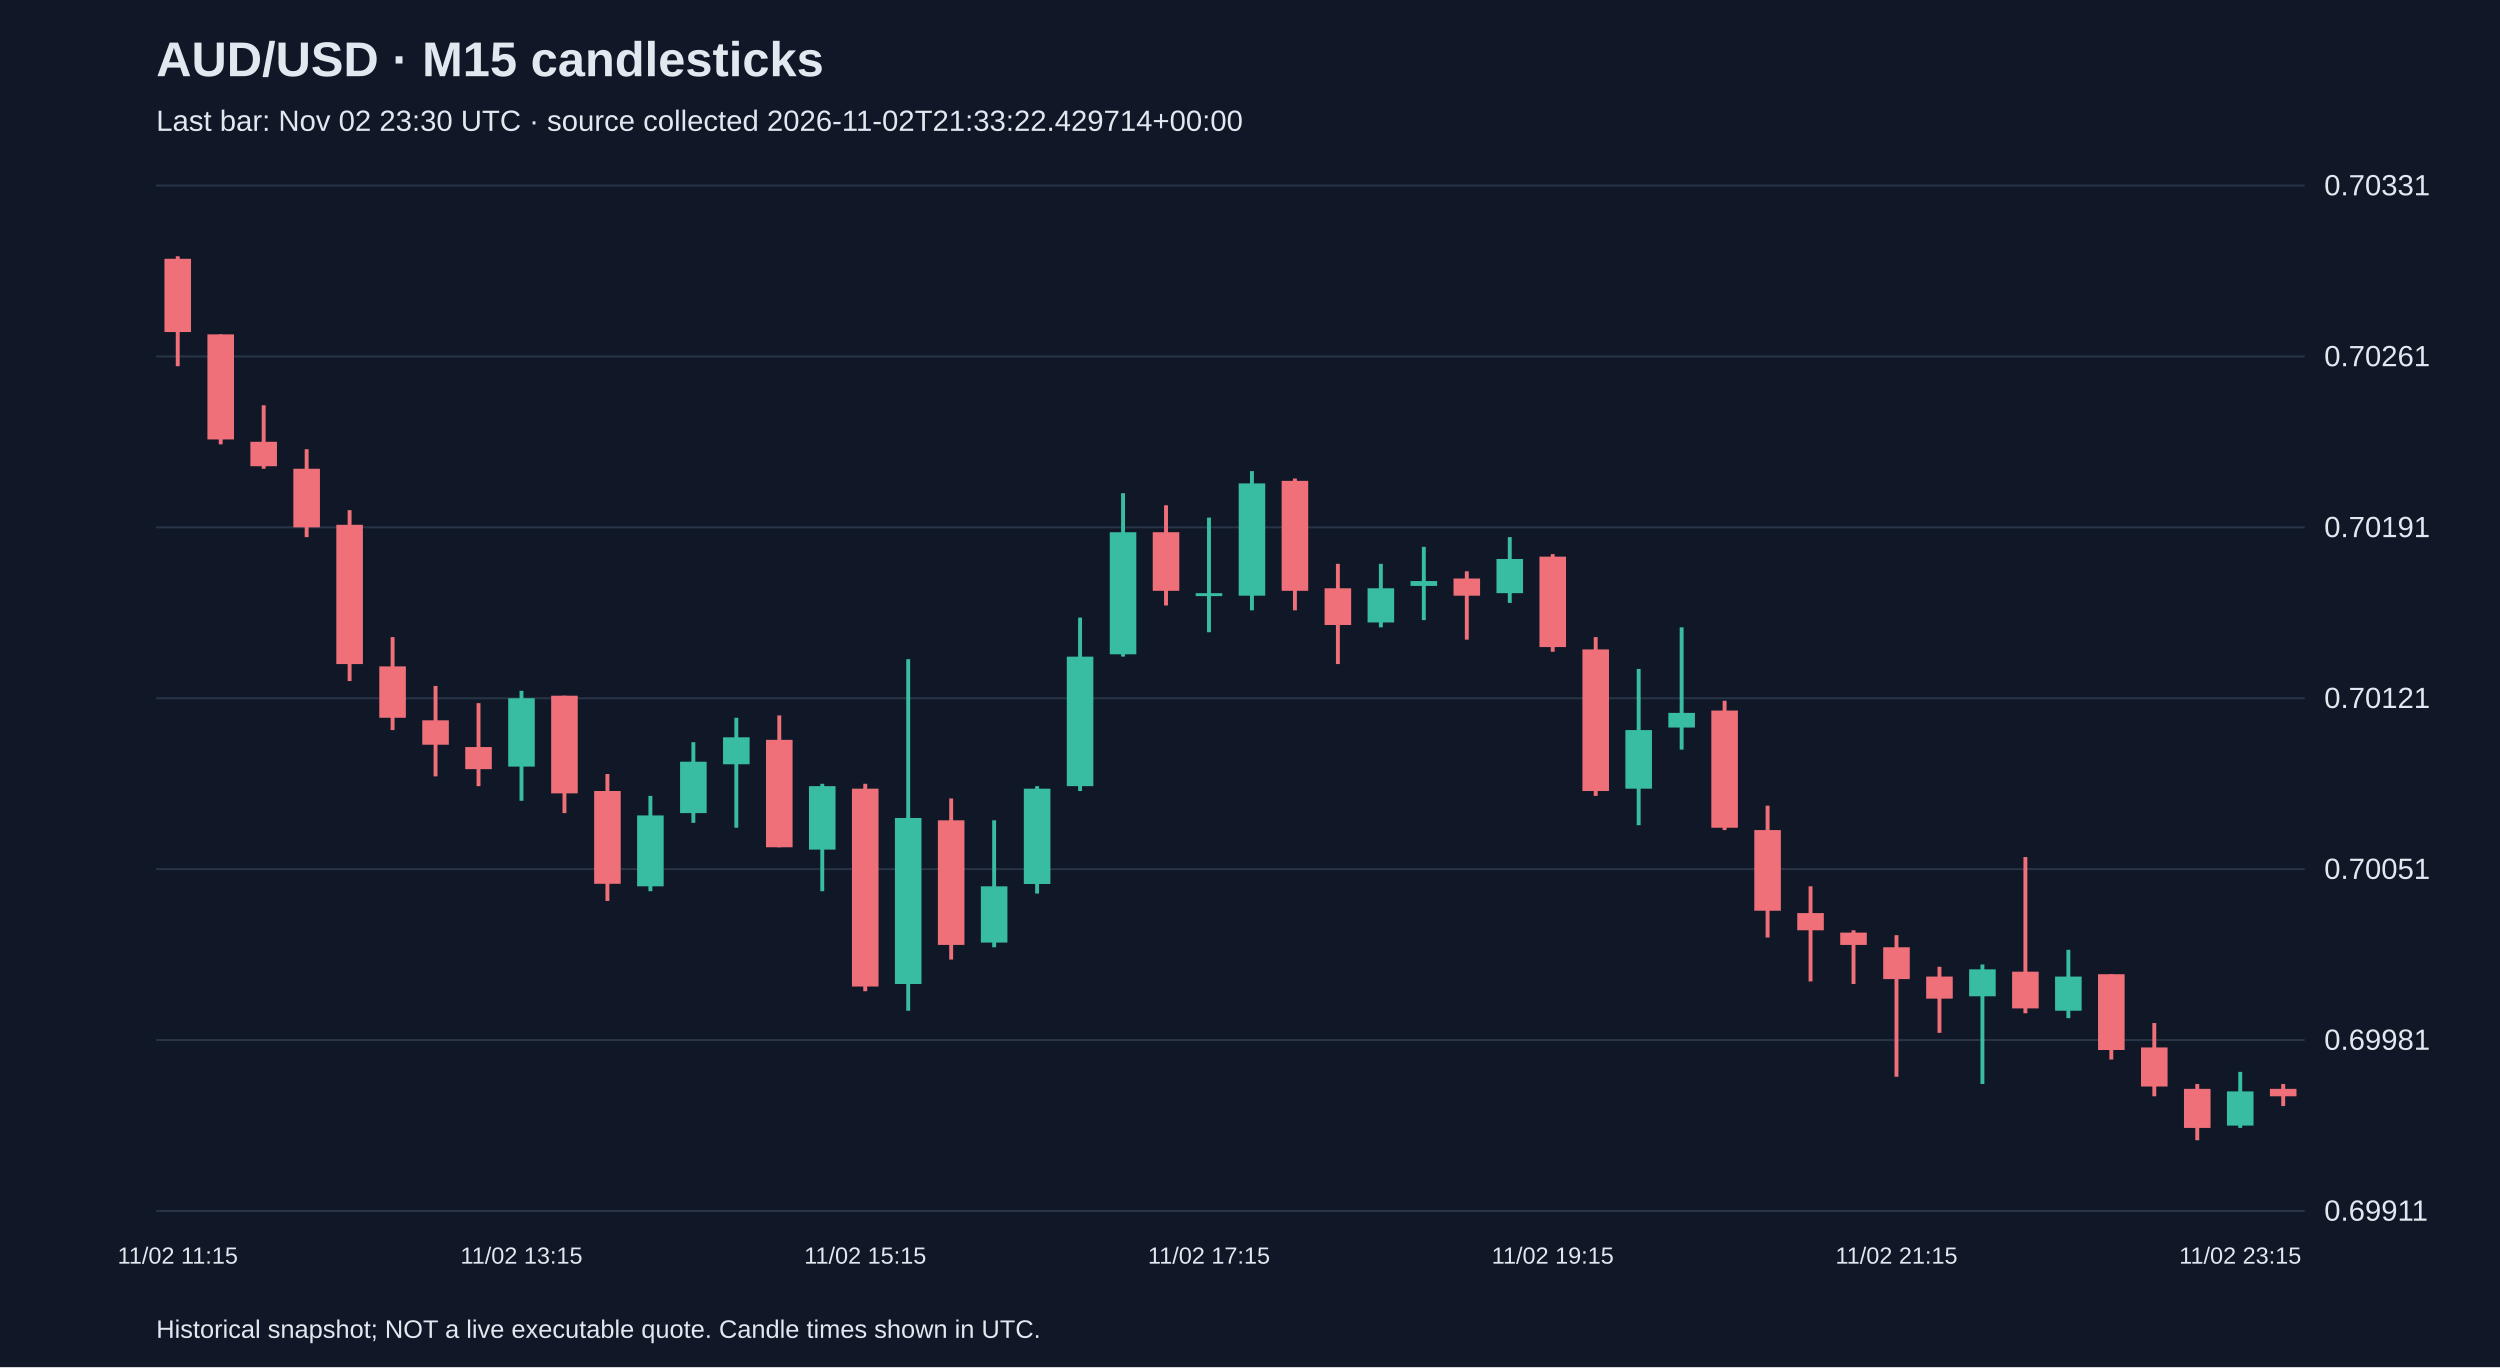
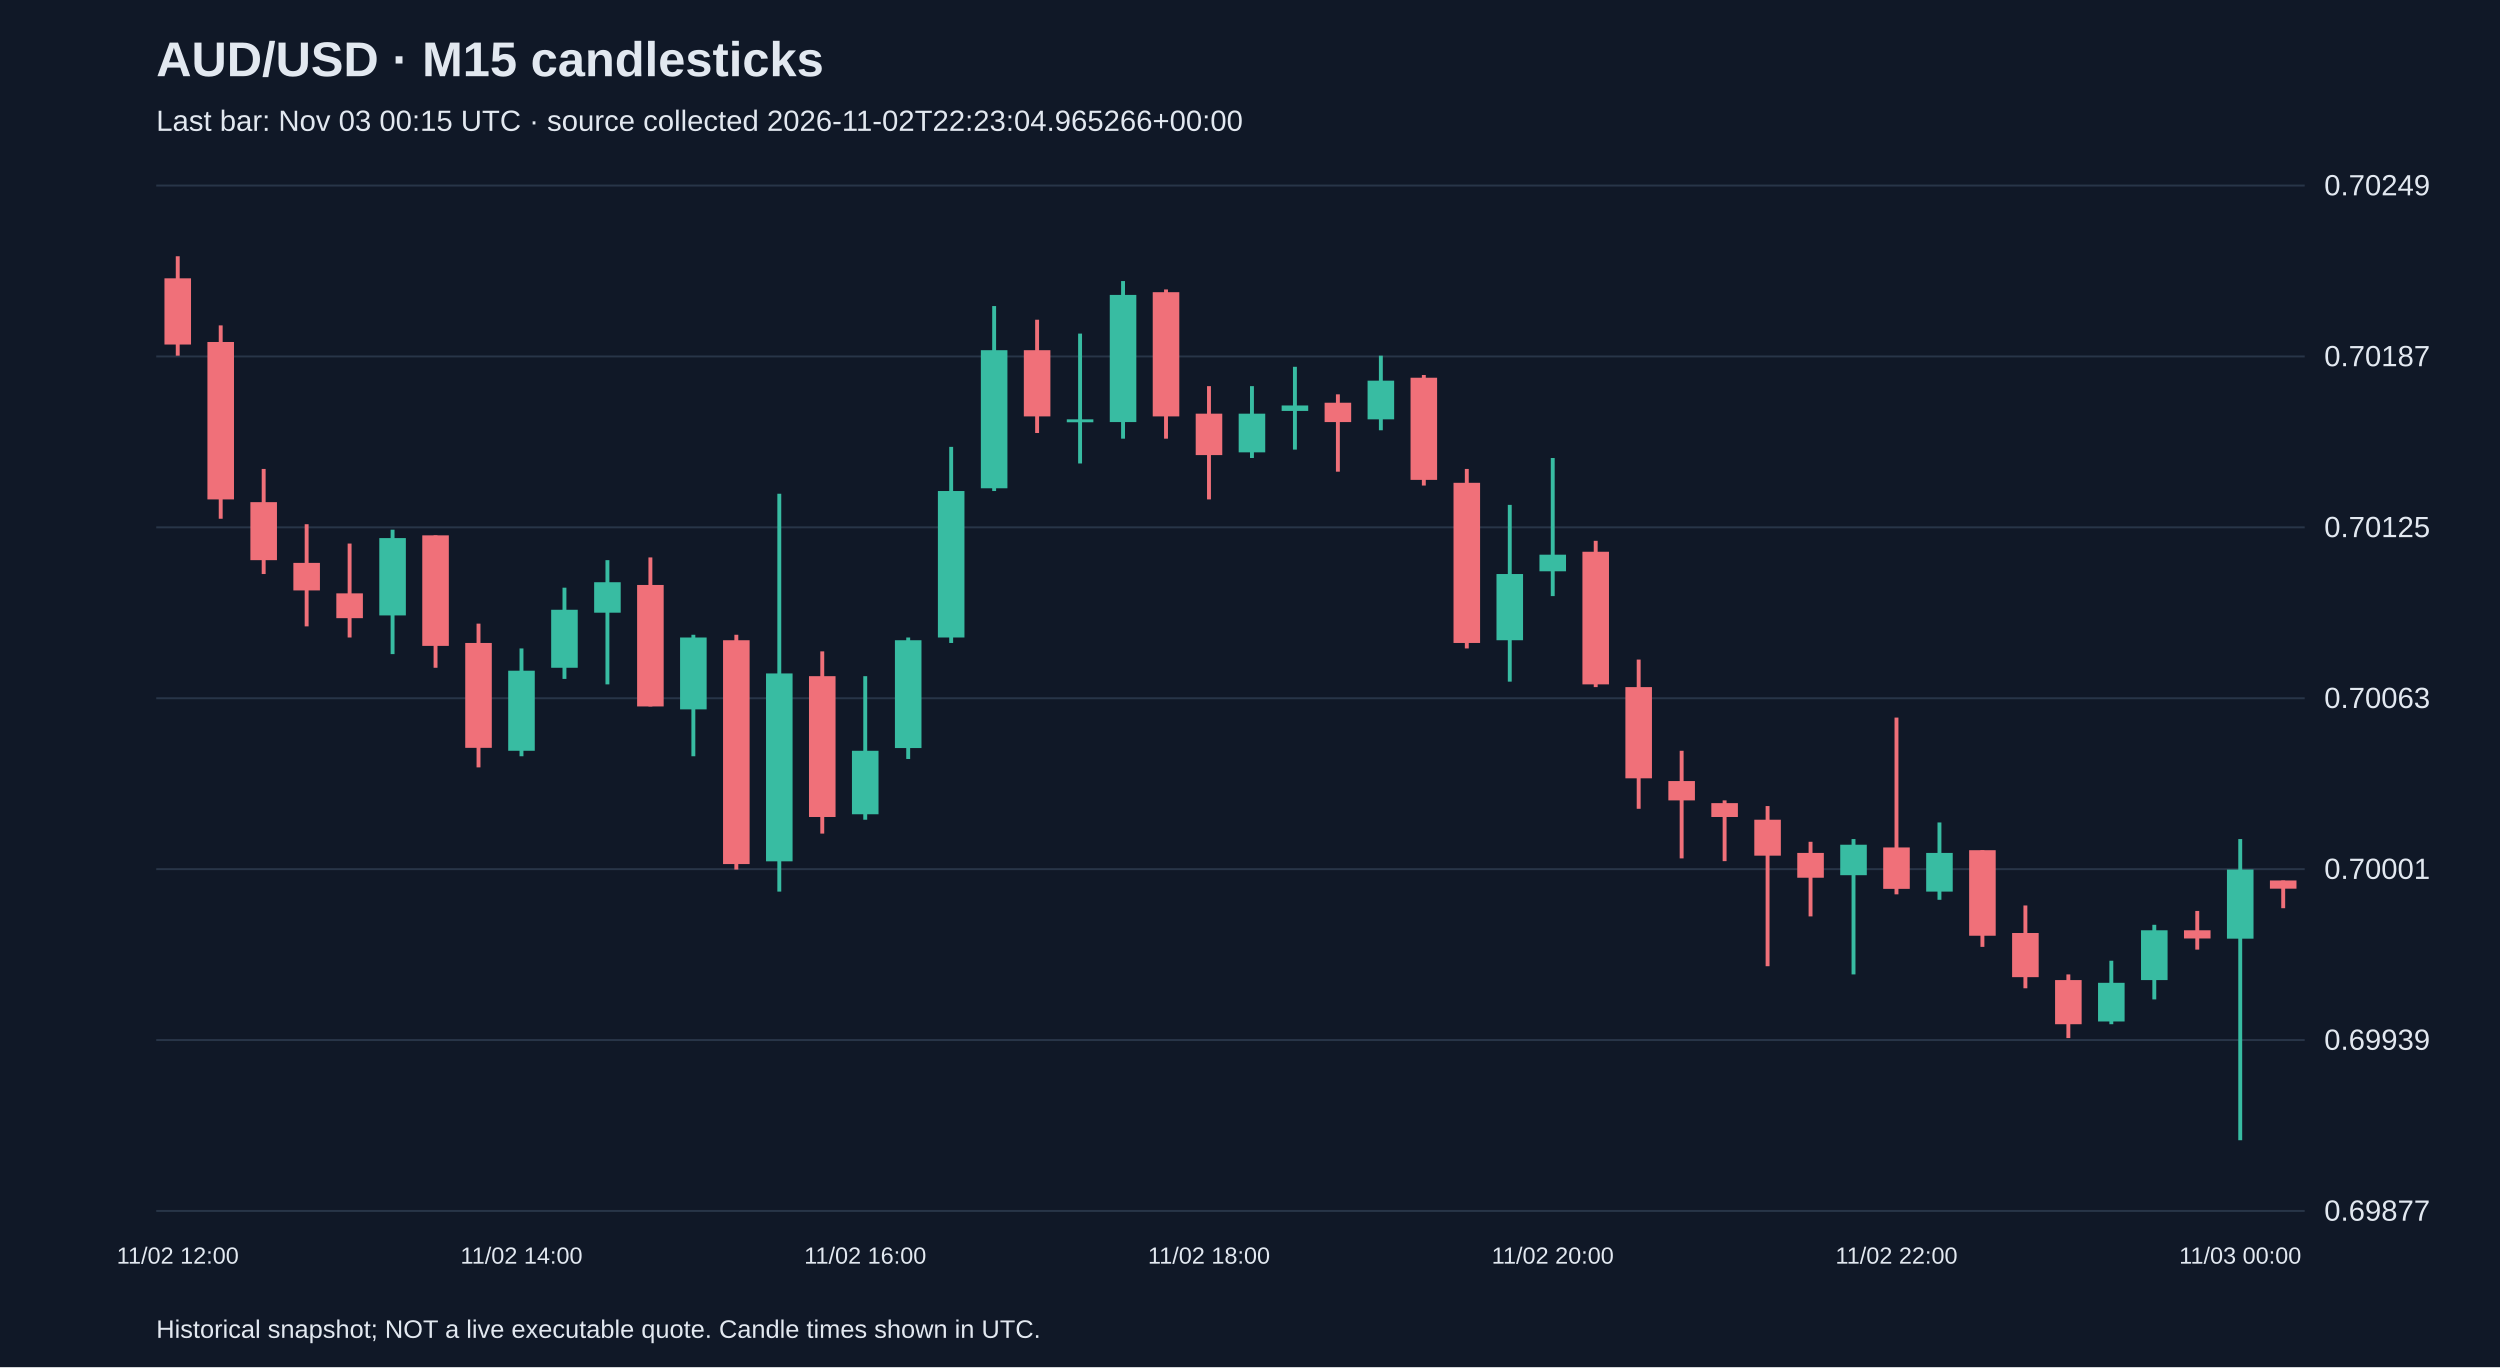
<svg xmlns="http://www.w3.org/2000/svg" viewBox="0 0 1280 700">
  <rect width="100%" height="100%" fill="#101827" />
  <style>text{font-family:Arial,sans-serif;fill:#e2e8f0}</style>
  <text x="80" y="39" font-size="25" font-weight="bold">AUD/USD · M15 candlesticks</text>
-   <text x="80" y="67" font-size="15" fill="#a6b1c5">Last bar: Nov 02 23:30 UTC · source collected 2026-11-02T21:33:22.429714+00:00</text>
+   <text x="80" y="67" font-size="15" fill="#a6b1c5">Last bar: Nov 03 00:15 UTC · source collected 2026-11-02T22:23:04.965266+00:00</text>
  <line x1="80" y1="620.0" x2="1180" y2="620.0" stroke="#283548" />
-   <text x="1190" y="625.0" font-size="15">0.69911</text>
+   <text x="1190" y="625.0" font-size="15">0.69877</text>
  <line x1="80" y1="532.5" x2="1180" y2="532.5" stroke="#283548" />
-   <text x="1190" y="537.5" font-size="15">0.69981</text>
+   <text x="1190" y="537.5" font-size="15">0.69939</text>
  <line x1="80" y1="445.0" x2="1180" y2="445.0" stroke="#283548" />
-   <text x="1190" y="450.0" font-size="15">0.70051</text>
+   <text x="1190" y="450.0" font-size="15">0.70001</text>
  <line x1="80" y1="357.5" x2="1180" y2="357.5" stroke="#283548" />
-   <text x="1190" y="362.5" font-size="15">0.70121</text>
+   <text x="1190" y="362.5" font-size="15">0.70063</text>
  <line x1="80" y1="270.0" x2="1180" y2="270.0" stroke="#283548" />
-   <text x="1190" y="275.0" font-size="15">0.70191</text>
+   <text x="1190" y="275.0" font-size="15">0.70125</text>
  <line x1="80" y1="182.5" x2="1180" y2="182.5" stroke="#283548" />
-   <text x="1190" y="187.5" font-size="15">0.70261</text>
+   <text x="1190" y="187.5" font-size="15">0.70187</text>
  <line x1="80" y1="95.0" x2="1180" y2="95.0" stroke="#283548" />
-   <text x="1190" y="100.0" font-size="15">0.70331</text>
-   <line x1="91.0" y1="131.2" x2="91.0" y2="187.5" stroke="#f07079" stroke-width="2" />
-   <rect x="84.2" y="132.5" width="13.6" height="37.5" fill="#f07079" />
-   <text x="91.0" y="647" text-anchor="middle" font-size="12">11/02 11:15</text>
-   <line x1="113.0" y1="171.2" x2="113.0" y2="227.5" stroke="#f07079" stroke-width="2" />
-   <rect x="106.2" y="171.2" width="13.6" height="53.8" fill="#f07079" />
-   <line x1="135.0" y1="207.5" x2="135.0" y2="240.0" stroke="#f07079" stroke-width="2" />
-   <rect x="128.2" y="226.2" width="13.6" height="12.5" fill="#f07079" />
-   <line x1="157.0" y1="230.0" x2="157.0" y2="275.0" stroke="#f07079" stroke-width="2" />
-   <rect x="150.2" y="240.0" width="13.6" height="30.0" fill="#f07079" />
-   <line x1="179.0" y1="261.2" x2="179.0" y2="348.7" stroke="#f07079" stroke-width="2" />
-   <rect x="172.2" y="268.7" width="13.6" height="71.3" fill="#f07079" />
-   <line x1="201.0" y1="326.2" x2="201.0" y2="373.8" stroke="#f07079" stroke-width="2" />
-   <rect x="194.2" y="341.2" width="13.6" height="26.3" fill="#f07079" />
-   <line x1="223.0" y1="351.2" x2="223.0" y2="397.5" stroke="#f07079" stroke-width="2" />
-   <rect x="216.2" y="368.8" width="13.6" height="12.5" fill="#f07079" />
-   <line x1="245.0" y1="360.0" x2="245.0" y2="402.5" stroke="#f07079" stroke-width="2" />
-   <rect x="238.2" y="382.5" width="13.6" height="11.3" fill="#f07079" />
-   <line x1="267.0" y1="353.7" x2="267.0" y2="410.0" stroke="#38bca2" stroke-width="2" />
-   <rect x="260.2" y="357.5" width="13.6" height="35.0" fill="#38bca2" />
-   <text x="267.0" y="647" text-anchor="middle" font-size="12">11/02 13:15</text>
-   <line x1="289.0" y1="356.2" x2="289.0" y2="416.3" stroke="#f07079" stroke-width="2" />
-   <rect x="282.2" y="356.2" width="13.6" height="50.0" fill="#f07079" />
-   <line x1="311.0" y1="396.3" x2="311.0" y2="461.3" stroke="#f07079" stroke-width="2" />
-   <rect x="304.2" y="405.0" width="13.6" height="47.5" fill="#f07079" />
-   <line x1="333.0" y1="407.5" x2="333.0" y2="456.3" stroke="#38bca2" stroke-width="2" />
-   <rect x="326.2" y="417.5" width="13.6" height="36.3" fill="#38bca2" />
-   <line x1="355.0" y1="380.0" x2="355.0" y2="421.3" stroke="#38bca2" stroke-width="2" />
-   <rect x="348.2" y="390.0" width="13.6" height="26.3" fill="#38bca2" />
-   <line x1="377.0" y1="367.5" x2="377.0" y2="423.8" stroke="#38bca2" stroke-width="2" />
-   <rect x="370.2" y="377.5" width="13.6" height="13.8" fill="#38bca2" />
-   <line x1="399.0" y1="366.3" x2="399.0" y2="433.8" stroke="#f07079" stroke-width="2" />
-   <rect x="392.2" y="378.8" width="13.6" height="55.0" fill="#f07079" />
-   <line x1="421.0" y1="401.3" x2="421.0" y2="456.3" stroke="#38bca2" stroke-width="2" />
-   <rect x="414.2" y="402.5" width="13.6" height="32.5" fill="#38bca2" />
-   <line x1="443.0" y1="401.3" x2="443.0" y2="507.5" stroke="#f07079" stroke-width="2" />
-   <rect x="436.2" y="403.8" width="13.6" height="101.3" fill="#f07079" />
-   <text x="443.0" y="647" text-anchor="middle" font-size="12">11/02 15:15</text>
-   <line x1="465.0" y1="337.5" x2="465.0" y2="517.5" stroke="#38bca2" stroke-width="2" />
-   <rect x="458.2" y="418.8" width="13.6" height="85.0" fill="#38bca2" />
-   <line x1="487.0" y1="408.8" x2="487.0" y2="491.3" stroke="#f07079" stroke-width="2" />
-   <rect x="480.2" y="420.0" width="13.6" height="63.8" fill="#f07079" />
-   <line x1="509.0" y1="420.0" x2="509.0" y2="485.0" stroke="#38bca2" stroke-width="2" />
-   <rect x="502.2" y="453.8" width="13.6" height="28.8" fill="#38bca2" />
-   <line x1="531.0" y1="402.5" x2="531.0" y2="457.5" stroke="#38bca2" stroke-width="2" />
-   <rect x="524.2" y="403.8" width="13.6" height="48.8" fill="#38bca2" />
-   <line x1="553.0" y1="316.2" x2="553.0" y2="405.0" stroke="#38bca2" stroke-width="2" />
-   <rect x="546.2" y="336.2" width="13.6" height="66.3" fill="#38bca2" />
-   <line x1="575.0" y1="252.5" x2="575.0" y2="336.2" stroke="#38bca2" stroke-width="2" />
-   <rect x="568.2" y="272.5" width="13.6" height="62.5" fill="#38bca2" />
-   <line x1="597.0" y1="258.7" x2="597.0" y2="310.0" stroke="#f07079" stroke-width="2" />
-   <rect x="590.2" y="272.5" width="13.6" height="30.0" fill="#f07079" />
-   <line x1="619.0" y1="265.0" x2="619.0" y2="323.7" stroke="#38bca2" stroke-width="2" />
-   <rect x="612.2" y="303.7" width="13.6" height="1.5" fill="#38bca2" />
-   <text x="619.0" y="647" text-anchor="middle" font-size="12">11/02 17:15</text>
-   <line x1="641.0" y1="241.2" x2="641.0" y2="312.5" stroke="#38bca2" stroke-width="2" />
-   <rect x="634.2" y="247.5" width="13.6" height="57.5" fill="#38bca2" />
-   <line x1="663.0" y1="245.0" x2="663.0" y2="312.5" stroke="#f07079" stroke-width="2" />
-   <rect x="656.2" y="246.2" width="13.6" height="56.3" fill="#f07079" />
-   <line x1="685.0" y1="288.7" x2="685.0" y2="340.0" stroke="#f07079" stroke-width="2" />
-   <rect x="678.2" y="301.2" width="13.6" height="18.8" fill="#f07079" />
-   <line x1="707.0" y1="288.7" x2="707.0" y2="321.2" stroke="#38bca2" stroke-width="2" />
-   <rect x="700.2" y="301.2" width="13.6" height="17.5" fill="#38bca2" />
-   <line x1="729.0" y1="280.0" x2="729.0" y2="317.5" stroke="#38bca2" stroke-width="2" />
-   <rect x="722.2" y="297.5" width="13.6" height="2.5" fill="#38bca2" />
-   <line x1="751.0" y1="292.5" x2="751.0" y2="327.5" stroke="#f07079" stroke-width="2" />
-   <rect x="744.2" y="296.2" width="13.6" height="8.8" fill="#f07079" />
-   <line x1="773.0" y1="275.0" x2="773.0" y2="308.7" stroke="#38bca2" stroke-width="2" />
-   <rect x="766.2" y="286.2" width="13.6" height="17.5" fill="#38bca2" />
-   <line x1="795.0" y1="283.7" x2="795.0" y2="333.7" stroke="#f07079" stroke-width="2" />
-   <rect x="788.2" y="285.0" width="13.6" height="46.3" fill="#f07079" />
-   <text x="795.0" y="647" text-anchor="middle" font-size="12">11/02 19:15</text>
-   <line x1="817.0" y1="326.2" x2="817.0" y2="407.5" stroke="#f07079" stroke-width="2" />
-   <rect x="810.2" y="332.5" width="13.6" height="72.5" fill="#f07079" />
-   <line x1="839.0" y1="342.5" x2="839.0" y2="422.5" stroke="#38bca2" stroke-width="2" />
-   <rect x="832.2" y="373.8" width="13.6" height="30.0" fill="#38bca2" />
-   <line x1="861.0" y1="321.2" x2="861.0" y2="383.8" stroke="#38bca2" stroke-width="2" />
-   <rect x="854.2" y="365.0" width="13.6" height="7.5" fill="#38bca2" />
-   <line x1="883.0" y1="358.8" x2="883.0" y2="425.0" stroke="#f07079" stroke-width="2" />
-   <rect x="876.2" y="363.8" width="13.6" height="60.0" fill="#f07079" />
-   <line x1="905.0" y1="412.5" x2="905.0" y2="480.0" stroke="#f07079" stroke-width="2" />
-   <rect x="898.2" y="425.0" width="13.6" height="41.3" fill="#f07079" />
-   <line x1="927.0" y1="453.8" x2="927.0" y2="502.5" stroke="#f07079" stroke-width="2" />
-   <rect x="920.2" y="467.5" width="13.6" height="8.8" fill="#f07079" />
-   <line x1="949.0" y1="476.3" x2="949.0" y2="503.8" stroke="#f07079" stroke-width="2" />
-   <rect x="942.2" y="477.5" width="13.6" height="6.3" fill="#f07079" />
-   <line x1="971.0" y1="478.8" x2="971.0" y2="551.3" stroke="#f07079" stroke-width="2" />
-   <rect x="964.2" y="485.0" width="13.6" height="16.3" fill="#f07079" />
-   <text x="971.0" y="647" text-anchor="middle" font-size="12">11/02 21:15</text>
-   <line x1="993.0" y1="495.0" x2="993.0" y2="528.8" stroke="#f07079" stroke-width="2" />
-   <rect x="986.2" y="500.0" width="13.6" height="11.3" fill="#f07079" />
-   <line x1="1015.0" y1="493.8" x2="1015.0" y2="555.0" stroke="#38bca2" stroke-width="2" />
-   <rect x="1008.2" y="496.3" width="13.6" height="13.8" fill="#38bca2" />
-   <line x1="1037.0" y1="438.8" x2="1037.0" y2="518.8" stroke="#f07079" stroke-width="2" />
-   <rect x="1030.2" y="497.5" width="13.6" height="18.8" fill="#f07079" />
-   <line x1="1059.0" y1="486.3" x2="1059.0" y2="521.3" stroke="#38bca2" stroke-width="2" />
-   <rect x="1052.2" y="500.0" width="13.6" height="17.5" fill="#38bca2" />
-   <line x1="1081.0" y1="498.8" x2="1081.0" y2="542.5" stroke="#f07079" stroke-width="2" />
-   <rect x="1074.2" y="498.8" width="13.6" height="38.8" fill="#f07079" />
-   <line x1="1103.0" y1="523.8" x2="1103.0" y2="561.3" stroke="#f07079" stroke-width="2" />
-   <rect x="1096.2" y="536.3" width="13.6" height="20.0" fill="#f07079" />
-   <line x1="1125.0" y1="555.0" x2="1125.0" y2="583.8" stroke="#f07079" stroke-width="2" />
-   <rect x="1118.2" y="557.5" width="13.6" height="20.0" fill="#f07079" />
-   <line x1="1147.0" y1="548.8" x2="1147.0" y2="577.5" stroke="#38bca2" stroke-width="2" />
-   <rect x="1140.2" y="558.8" width="13.6" height="17.5" fill="#38bca2" />
-   <text x="1147.0" y="647" text-anchor="middle" font-size="12">11/02 23:15</text>
-   <line x1="1169.0" y1="555.0" x2="1169.0" y2="566.3" stroke="#f07079" stroke-width="2" />
-   <rect x="1162.2" y="557.5" width="13.6" height="3.8" fill="#f07079" />
+   <text x="1190" y="100.0" font-size="15">0.70249</text>
+   <line x1="91.0" y1="131.2" x2="91.0" y2="182.1" stroke="#f07079" stroke-width="2" />
+   <rect x="84.2" y="142.5" width="13.6" height="33.9" fill="#f07079" />
+   <text x="91.0" y="647" text-anchor="middle" font-size="12">11/02 12:00</text>
+   <line x1="113.0" y1="166.6" x2="113.0" y2="265.6" stroke="#f07079" stroke-width="2" />
+   <rect x="106.2" y="175.1" width="13.6" height="80.6" fill="#f07079" />
+   <line x1="135.0" y1="240.1" x2="135.0" y2="293.9" stroke="#f07079" stroke-width="2" />
+   <rect x="128.2" y="257.1" width="13.6" height="29.7" fill="#f07079" />
+   <line x1="157.0" y1="268.4" x2="157.0" y2="320.7" stroke="#f07079" stroke-width="2" />
+   <rect x="150.2" y="288.2" width="13.6" height="14.1" fill="#f07079" />
+   <line x1="179.0" y1="278.3" x2="179.0" y2="326.4" stroke="#f07079" stroke-width="2" />
+   <rect x="172.2" y="303.8" width="13.6" height="12.7" fill="#f07079" />
+   <line x1="201.0" y1="271.2" x2="201.0" y2="334.9" stroke="#38bca2" stroke-width="2" />
+   <rect x="194.2" y="275.5" width="13.6" height="39.6" fill="#38bca2" />
+   <line x1="223.0" y1="274.1" x2="223.0" y2="341.9" stroke="#f07079" stroke-width="2" />
+   <rect x="216.2" y="274.1" width="13.6" height="56.6" fill="#f07079" />
+   <line x1="245.0" y1="319.3" x2="245.0" y2="392.9" stroke="#f07079" stroke-width="2" />
+   <rect x="238.2" y="329.2" width="13.6" height="53.7" fill="#f07079" />
+   <line x1="267.0" y1="332.0" x2="267.0" y2="387.2" stroke="#38bca2" stroke-width="2" />
+   <rect x="260.2" y="343.4" width="13.6" height="41.0" fill="#38bca2" />
+   <text x="267.0" y="647" text-anchor="middle" font-size="12">11/02 14:00</text>
+   <line x1="289.0" y1="300.9" x2="289.0" y2="347.6" stroke="#38bca2" stroke-width="2" />
+   <rect x="282.2" y="312.2" width="13.6" height="29.7" fill="#38bca2" />
+   <line x1="311.0" y1="286.8" x2="311.0" y2="350.4" stroke="#38bca2" stroke-width="2" />
+   <rect x="304.2" y="298.1" width="13.6" height="15.6" fill="#38bca2" />
+   <line x1="333.0" y1="285.4" x2="333.0" y2="361.7" stroke="#f07079" stroke-width="2" />
+   <rect x="326.2" y="299.5" width="13.6" height="62.2" fill="#f07079" />
+   <line x1="355.0" y1="325.0" x2="355.0" y2="387.2" stroke="#38bca2" stroke-width="2" />
+   <rect x="348.2" y="326.4" width="13.6" height="36.8" fill="#38bca2" />
+   <line x1="377.0" y1="325.0" x2="377.0" y2="445.2" stroke="#f07079" stroke-width="2" />
+   <rect x="370.2" y="327.8" width="13.6" height="114.6" fill="#f07079" />
+   <line x1="399.0" y1="252.8" x2="399.0" y2="456.5" stroke="#38bca2" stroke-width="2" />
+   <rect x="392.2" y="344.8" width="13.6" height="96.2" fill="#38bca2" />
+   <line x1="421.0" y1="333.5" x2="421.0" y2="426.8" stroke="#f07079" stroke-width="2" />
+   <rect x="414.2" y="346.2" width="13.6" height="72.1" fill="#f07079" />
+   <line x1="443.0" y1="346.2" x2="443.0" y2="419.7" stroke="#38bca2" stroke-width="2" />
+   <rect x="436.2" y="384.4" width="13.6" height="32.5" fill="#38bca2" />
+   <text x="443.0" y="647" text-anchor="middle" font-size="12">11/02 16:00</text>
+   <line x1="465.0" y1="326.4" x2="465.0" y2="388.6" stroke="#38bca2" stroke-width="2" />
+   <rect x="458.2" y="327.8" width="13.6" height="55.2" fill="#38bca2" />
+   <line x1="487.0" y1="228.8" x2="487.0" y2="329.2" stroke="#38bca2" stroke-width="2" />
+   <rect x="480.2" y="251.4" width="13.6" height="75.0" fill="#38bca2" />
+   <line x1="509.0" y1="156.7" x2="509.0" y2="251.4" stroke="#38bca2" stroke-width="2" />
+   <rect x="502.2" y="179.3" width="13.6" height="70.7" fill="#38bca2" />
+   <line x1="531.0" y1="163.7" x2="531.0" y2="221.7" stroke="#f07079" stroke-width="2" />
+   <rect x="524.2" y="179.3" width="13.6" height="33.9" fill="#f07079" />
+   <line x1="553.0" y1="170.8" x2="553.0" y2="237.3" stroke="#38bca2" stroke-width="2" />
+   <rect x="546.2" y="214.7" width="13.6" height="1.5" fill="#38bca2" />
+   <line x1="575.0" y1="143.9" x2="575.0" y2="224.6" stroke="#38bca2" stroke-width="2" />
+   <rect x="568.2" y="151.0" width="13.6" height="65.1" fill="#38bca2" />
+   <line x1="597.0" y1="148.2" x2="597.0" y2="224.6" stroke="#f07079" stroke-width="2" />
+   <rect x="590.2" y="149.6" width="13.6" height="63.6" fill="#f07079" />
+   <line x1="619.0" y1="197.7" x2="619.0" y2="255.7" stroke="#f07079" stroke-width="2" />
+   <rect x="612.2" y="211.8" width="13.6" height="21.2" fill="#f07079" />
+   <text x="619.0" y="647" text-anchor="middle" font-size="12">11/02 18:00</text>
+   <line x1="641.0" y1="197.7" x2="641.0" y2="234.5" stroke="#38bca2" stroke-width="2" />
+   <rect x="634.2" y="211.8" width="13.6" height="19.8" fill="#38bca2" />
+   <line x1="663.0" y1="187.8" x2="663.0" y2="230.2" stroke="#38bca2" stroke-width="2" />
+   <rect x="656.2" y="207.6" width="13.6" height="2.8" fill="#38bca2" />
+   <line x1="685.0" y1="201.9" x2="685.0" y2="241.5" stroke="#f07079" stroke-width="2" />
+   <rect x="678.2" y="206.2" width="13.6" height="9.9" fill="#f07079" />
+   <line x1="707.0" y1="182.1" x2="707.0" y2="220.3" stroke="#38bca2" stroke-width="2" />
+   <rect x="700.2" y="194.9" width="13.6" height="19.8" fill="#38bca2" />
+   <line x1="729.0" y1="192.0" x2="729.0" y2="248.6" stroke="#f07079" stroke-width="2" />
+   <rect x="722.2" y="193.4" width="13.6" height="52.3" fill="#f07079" />
+   <line x1="751.0" y1="240.1" x2="751.0" y2="332.0" stroke="#f07079" stroke-width="2" />
+   <rect x="744.2" y="247.2" width="13.6" height="82.0" fill="#f07079" />
+   <line x1="773.0" y1="258.5" x2="773.0" y2="349.0" stroke="#38bca2" stroke-width="2" />
+   <rect x="766.2" y="293.9" width="13.6" height="33.9" fill="#38bca2" />
+   <line x1="795.0" y1="234.5" x2="795.0" y2="305.2" stroke="#38bca2" stroke-width="2" />
+   <rect x="788.2" y="284.0" width="13.6" height="8.5" fill="#38bca2" />
+   <text x="795.0" y="647" text-anchor="middle" font-size="12">11/02 20:00</text>
+   <line x1="817.0" y1="276.9" x2="817.0" y2="351.8" stroke="#f07079" stroke-width="2" />
+   <rect x="810.2" y="282.5" width="13.6" height="67.9" fill="#f07079" />
+   <line x1="839.0" y1="337.7" x2="839.0" y2="414.1" stroke="#f07079" stroke-width="2" />
+   <rect x="832.2" y="351.8" width="13.6" height="46.7" fill="#f07079" />
+   <line x1="861.0" y1="384.4" x2="861.0" y2="439.5" stroke="#f07079" stroke-width="2" />
+   <rect x="854.2" y="399.9" width="13.6" height="9.9" fill="#f07079" />
+   <line x1="883.0" y1="409.8" x2="883.0" y2="440.9" stroke="#f07079" stroke-width="2" />
+   <rect x="876.2" y="411.2" width="13.6" height="7.1" fill="#f07079" />
+   <line x1="905.0" y1="412.7" x2="905.0" y2="494.7" stroke="#f07079" stroke-width="2" />
+   <rect x="898.2" y="419.7" width="13.6" height="18.4" fill="#f07079" />
+   <line x1="927.0" y1="431.0" x2="927.0" y2="469.2" stroke="#f07079" stroke-width="2" />
+   <rect x="920.2" y="436.7" width="13.6" height="12.7" fill="#f07079" />
+   <line x1="949.0" y1="429.6" x2="949.0" y2="498.9" stroke="#38bca2" stroke-width="2" />
+   <rect x="942.2" y="432.5" width="13.6" height="15.6" fill="#38bca2" />
+   <line x1="971.0" y1="367.4" x2="971.0" y2="457.9" stroke="#f07079" stroke-width="2" />
+   <rect x="964.2" y="433.9" width="13.6" height="21.2" fill="#f07079" />
+   <text x="971.0" y="647" text-anchor="middle" font-size="12">11/02 22:00</text>
+   <line x1="993.0" y1="421.1" x2="993.0" y2="460.7" stroke="#38bca2" stroke-width="2" />
+   <rect x="986.2" y="436.7" width="13.6" height="19.8" fill="#38bca2" />
+   <line x1="1015.0" y1="435.3" x2="1015.0" y2="484.8" stroke="#f07079" stroke-width="2" />
+   <rect x="1008.2" y="435.3" width="13.6" height="43.8" fill="#f07079" />
+   <line x1="1037.0" y1="463.6" x2="1037.0" y2="506.0" stroke="#f07079" stroke-width="2" />
+   <rect x="1030.2" y="477.7" width="13.6" height="22.6" fill="#f07079" />
+   <line x1="1059.0" y1="498.9" x2="1059.0" y2="531.5" stroke="#f07079" stroke-width="2" />
+   <rect x="1052.2" y="501.8" width="13.6" height="22.6" fill="#f07079" />
+   <line x1="1081.0" y1="491.9" x2="1081.0" y2="524.4" stroke="#38bca2" stroke-width="2" />
+   <rect x="1074.2" y="503.2" width="13.6" height="19.8" fill="#38bca2" />
+   <line x1="1103.0" y1="473.5" x2="1103.0" y2="511.7" stroke="#38bca2" stroke-width="2" />
+   <rect x="1096.2" y="476.3" width="13.6" height="25.5" fill="#38bca2" />
+   <line x1="1125.0" y1="466.4" x2="1125.0" y2="486.2" stroke="#f07079" stroke-width="2" />
+   <rect x="1118.2" y="476.3" width="13.6" height="4.2" fill="#f07079" />
+   <line x1="1147.0" y1="429.6" x2="1147.0" y2="583.8" stroke="#38bca2" stroke-width="2" />
+   <rect x="1140.2" y="445.2" width="13.6" height="35.4" fill="#38bca2" />
+   <text x="1147.0" y="647" text-anchor="middle" font-size="12">11/03 00:00</text>
+   <line x1="1169.0" y1="450.8" x2="1169.0" y2="465.0" stroke="#f07079" stroke-width="2" />
+   <rect x="1162.2" y="450.8" width="13.6" height="4.2" fill="#f07079" />
  <text x="80" y="685" font-size="13">Historical snapshot; NOT a live executable quote. Candle times shown in UTC.</text>
</svg>
